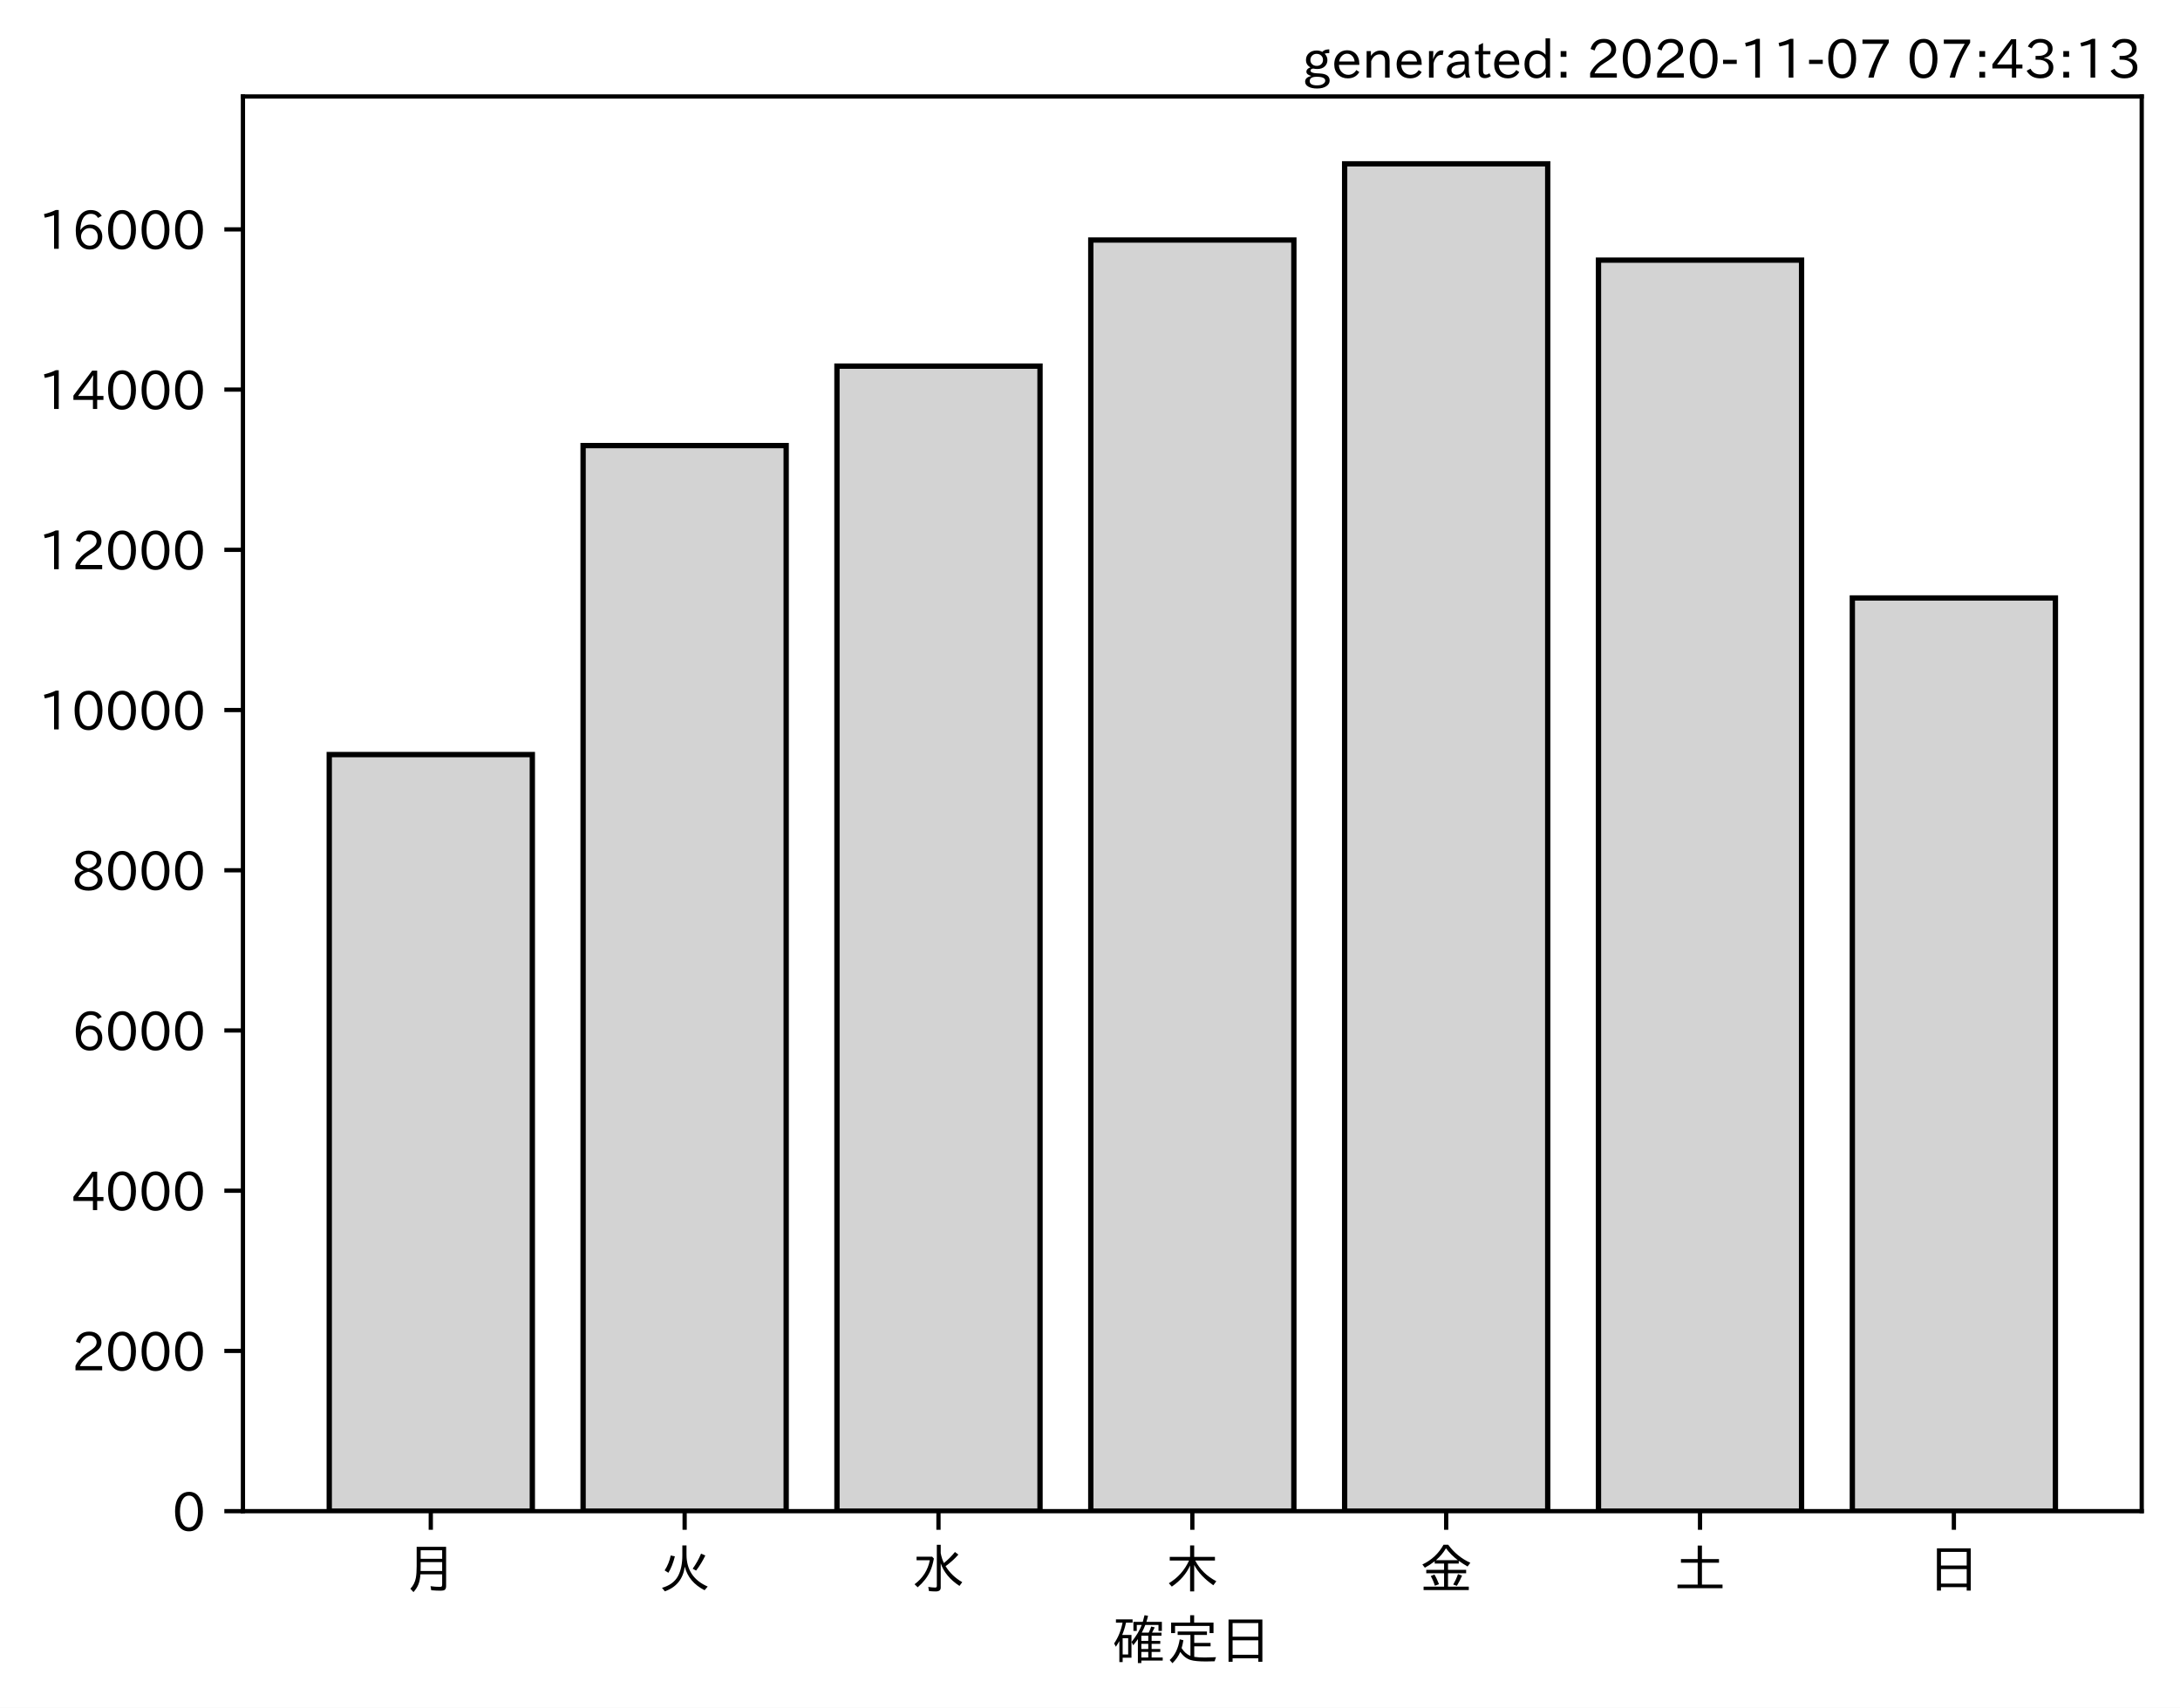
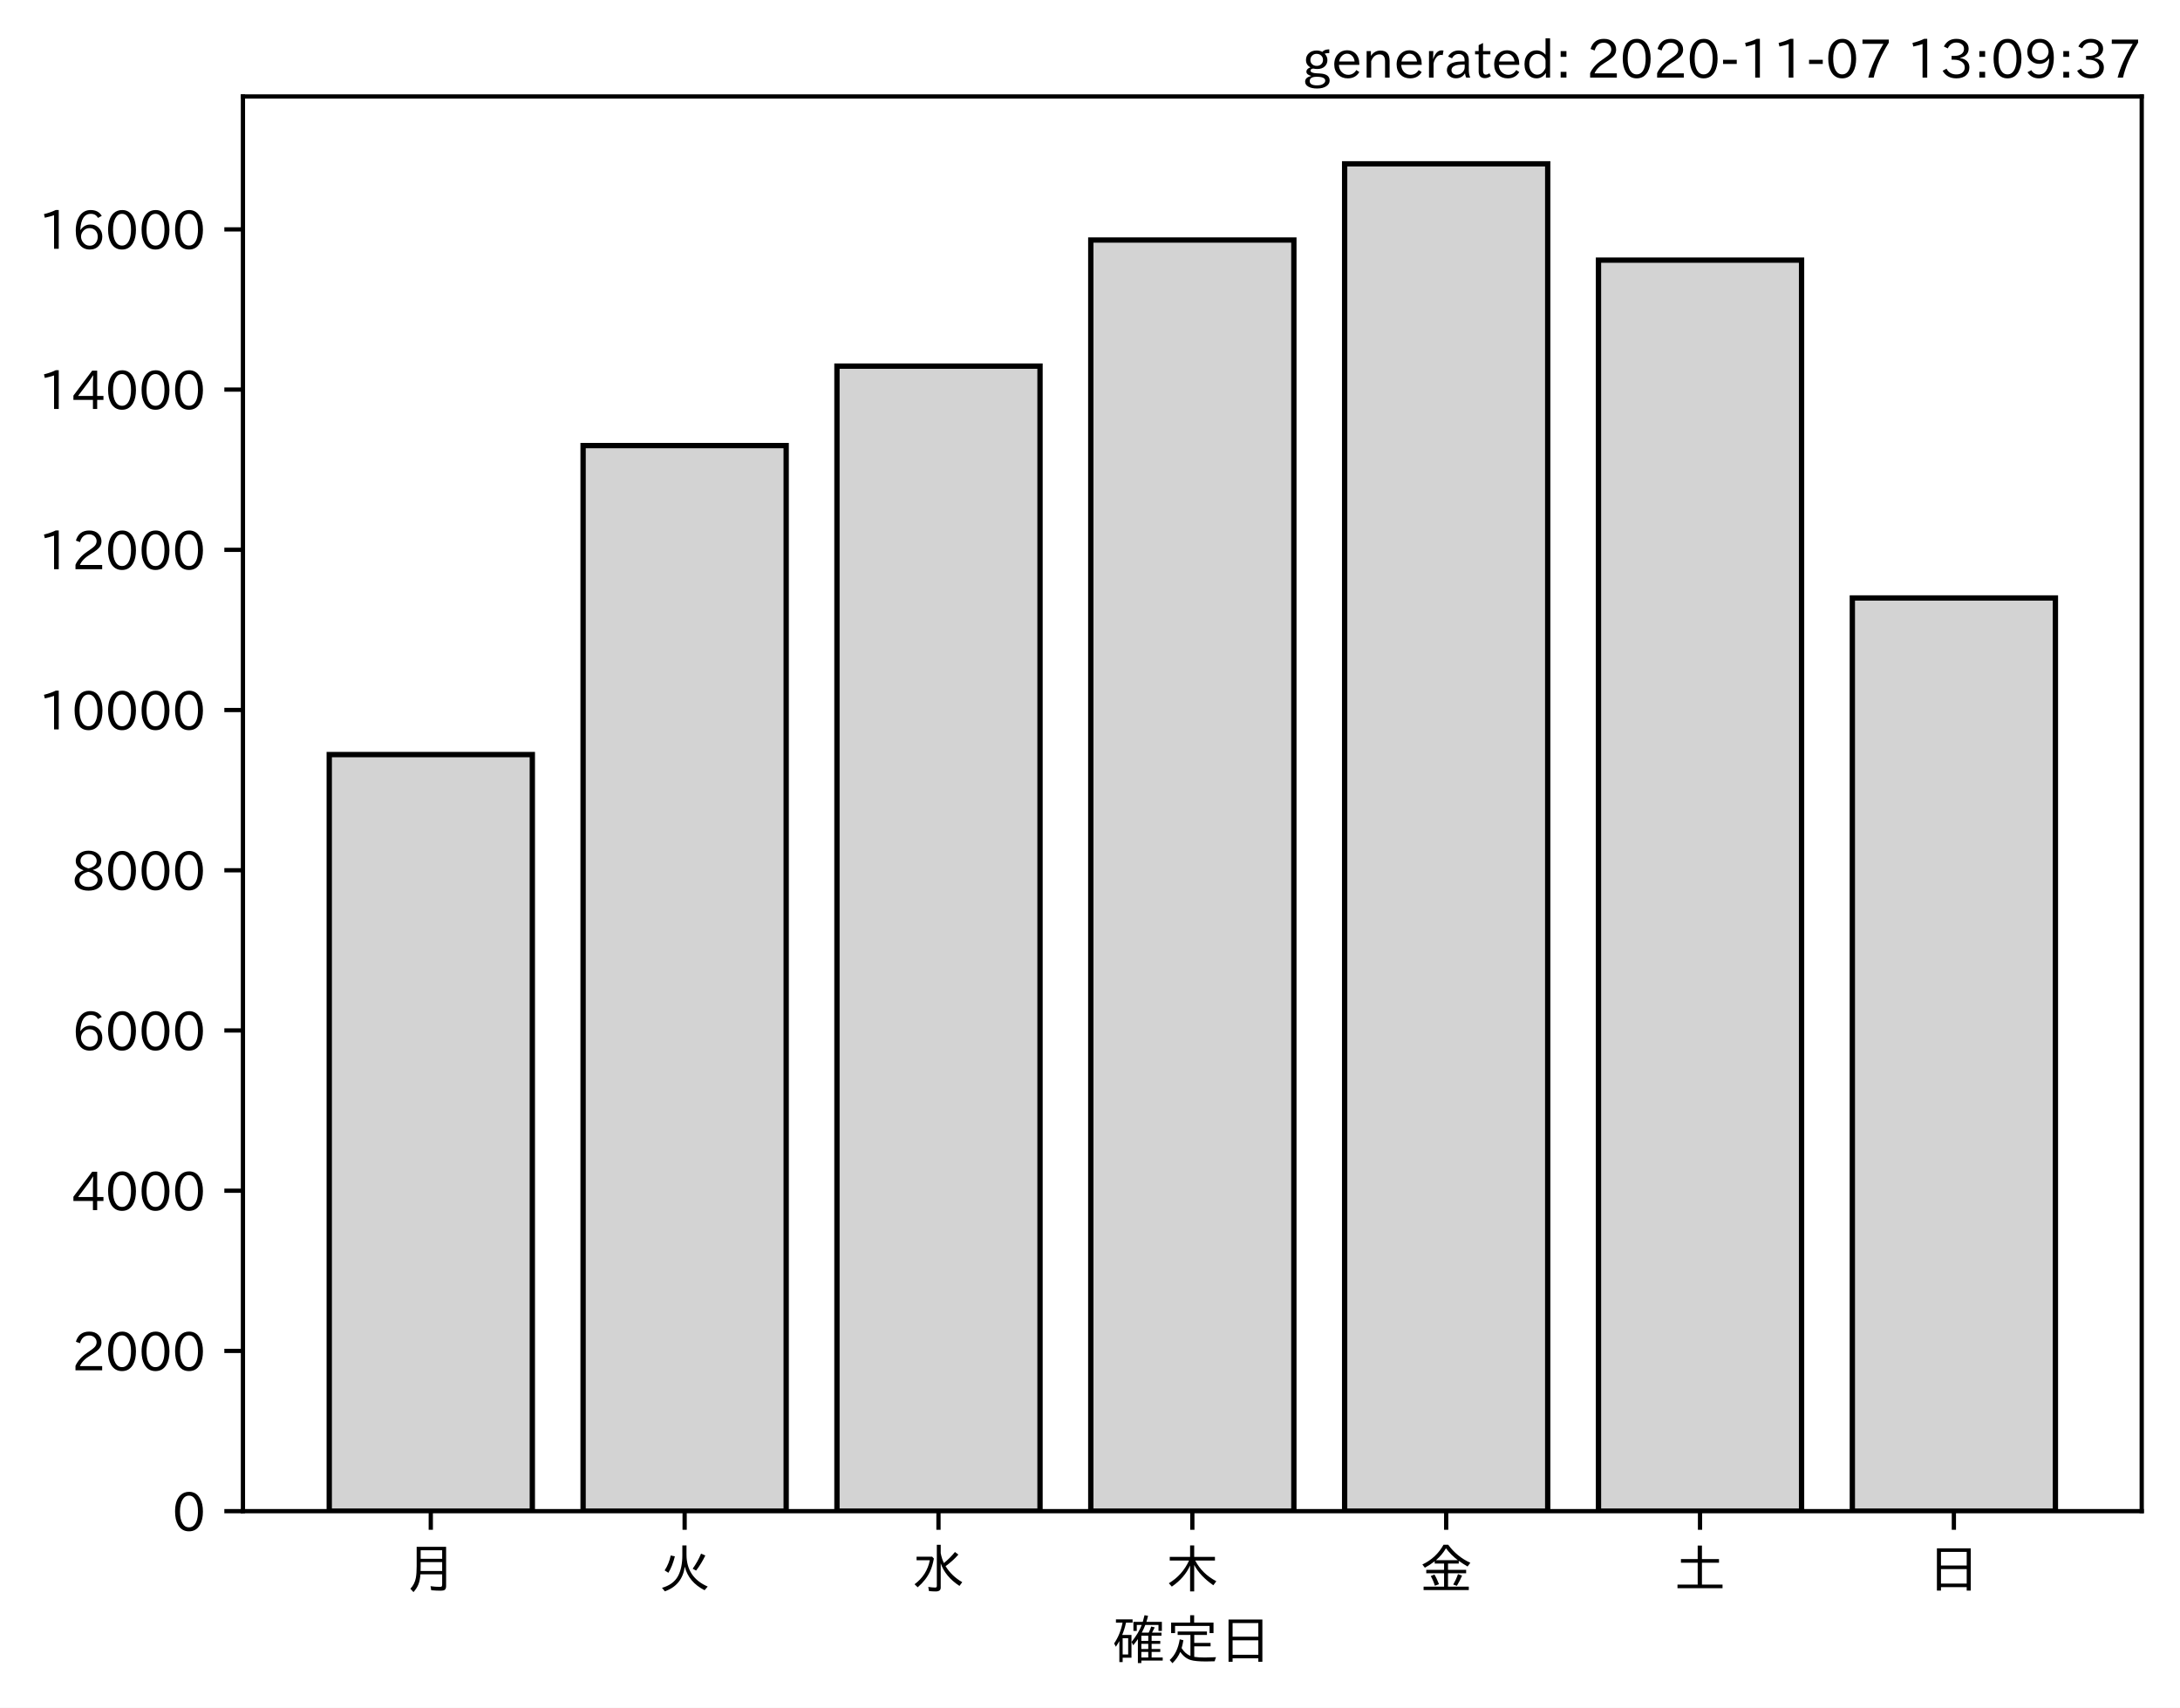
<svg xmlns="http://www.w3.org/2000/svg" xmlns:xlink="http://www.w3.org/1999/xlink" height="321.24pt" version="1.1" viewBox="0 0 410.012 321.24" width="410.012pt">
  <defs>
    <style type="text/css">*{stroke-linecap:butt;stroke-linejoin:round;}</style>
  </defs>
  <g id="figure_1">
    <g id="patch_1">
      <path d="M 0 321.24  L 410.012 321.24  L 410.012 0  L 0 0  z " style="fill:#ffffff;" />
    </g>
    <g id="axes_1">
      <g id="patch_2">
        <path d="M 45.692 284.259  L 402.812 284.259  L 402.812 18.147  L 45.692 18.147  z " style="fill:#ffffff;" />
      </g>
      <g id="patch_3">
-         <path clip-path="url(#p53483da126)" d="M 61.925 284.259  L 100.12 284.259  L 100.12 141.942  L 61.925 141.942  z " style="fill:#d3d3d3;stroke:#000000;stroke-linejoin:miter;" />
+         <path clip-path="url(#pc86c34f4dc)" d="M 61.925 284.259  L 100.12 284.259  L 100.12 141.942  L 61.925 141.942  z " style="fill:#d3d3d3;stroke:#000000;stroke-linejoin:miter;" />
      </g>
      <g id="patch_4">
-         <path clip-path="url(#p53483da126)" d="M 109.668 284.259  L 147.863 284.259  L 147.863 83.818  L 109.668 83.818  z " style="fill:#d3d3d3;stroke:#000000;stroke-linejoin:miter;" />
+         <path clip-path="url(#pc86c34f4dc)" d="M 109.668 284.259  L 147.863 284.259  L 147.863 83.818  L 109.668 83.818  z " style="fill:#d3d3d3;stroke:#000000;stroke-linejoin:miter;" />
      </g>
      <g id="patch_5">
-         <path clip-path="url(#p53483da126)" d="M 157.412 284.259  L 195.606 284.259  L 195.606 68.869  L 157.412 68.869  z " style="fill:#d3d3d3;stroke:#000000;stroke-linejoin:miter;" />
+         <path clip-path="url(#pc86c34f4dc)" d="M 157.412 284.259  L 195.606 284.259  L 195.606 68.869  L 157.412 68.869  z " style="fill:#d3d3d3;stroke:#000000;stroke-linejoin:miter;" />
      </g>
      <g id="patch_6">
-         <path clip-path="url(#p53483da126)" d="M 205.155 284.259  L 243.35 284.259  L 243.35 45.15  L 205.155 45.15  z " style="fill:#d3d3d3;stroke:#000000;stroke-linejoin:miter;" />
+         <path clip-path="url(#pc86c34f4dc)" d="M 205.155 284.259  L 243.35 284.259  L 243.35 45.15  L 205.155 45.15  z " style="fill:#d3d3d3;stroke:#000000;stroke-linejoin:miter;" />
      </g>
      <g id="patch_7">
-         <path clip-path="url(#p53483da126)" d="M 252.898 284.259  L 291.093 284.259  L 291.093 30.819  L 252.898 30.819  z " style="fill:#d3d3d3;stroke:#000000;stroke-linejoin:miter;" />
+         <path clip-path="url(#pc86c34f4dc)" d="M 252.898 284.259  L 291.093 284.259  L 291.093 30.819  L 252.898 30.819  z " style="fill:#d3d3d3;stroke:#000000;stroke-linejoin:miter;" />
      </g>
      <g id="patch_8">
-         <path clip-path="url(#p53483da126)" d="M 300.641 284.259  L 338.836 284.259  L 338.836 48.932  L 300.641 48.932  z " style="fill:#d3d3d3;stroke:#000000;stroke-linejoin:miter;" />
+         <path clip-path="url(#pc86c34f4dc)" d="M 300.641 284.259  L 338.836 284.259  L 338.836 48.932  L 300.641 48.932  z " style="fill:#d3d3d3;stroke:#000000;stroke-linejoin:miter;" />
      </g>
      <g id="patch_9">
-         <path clip-path="url(#p53483da126)" d="M 348.385 284.259  L 386.579 284.259  L 386.579 112.481  L 348.385 112.481  z " style="fill:#d3d3d3;stroke:#000000;stroke-linejoin:miter;" />
+         <path clip-path="url(#pc86c34f4dc)" d="M 348.385 284.259  L 386.579 284.259  L 386.579 112.481  L 348.385 112.481  z " style="fill:#d3d3d3;stroke:#000000;stroke-linejoin:miter;" />
      </g>
      <g id="matplotlib.axis_1">
        <g id="xtick_1">
          <g id="line2d_1">
            <defs>
-               <path d="M 0 0  L 0 3.5  " id="md7eb7d12de" style="stroke:#000000;stroke-width:0.8;" />
+               <path d="M 0 0  L 0 3.5  " id="mee1f508740" style="stroke:#000000;stroke-width:0.8;" />
            </defs>
            <g>
-               <use style="stroke:#000000;stroke-width:0.8;" x="81.022" xlink:href="#md7eb7d12de" y="284.259" />
+               <use style="stroke:#000000;stroke-width:0.8;" x="81.022" xlink:href="#mee1f508740" y="284.259" />
            </g>
          </g>
          <g id="text_1">
            <g transform="translate(76.02224 298.7493)scale(0.1 -0.1)">
              <defs>
                <path d="M 78.812 77.875  L 78.812 4  Q 78.812 -1.219 76.078 -3.172  Q 73.969 -4.688 68.797 -4.688  Q 60.844 -4.688 50.828 -3.859  L 49.516 3.812  Q 58.594 2.484 67.094 2.484  Q 70.359 2.484 71.047 4.109  Q 71.391 4.891 71.391 6.844  L 71.391 26.125  L 30.516 26.125  Q 29.781 14.938 26.812 7.422  Q 24.031 0.094 17.438 -7.375  L 11.625 -0.984  Q 19.672 7.422 21.922 19.438  Q 23.438 27.688 23.438 41.406  L 23.438 77.875  z M 30.953 71.391  L 30.953 55.328  L 71.391 55.328  L 71.391 71.391  z M 30.953 49.125  L 30.953 39.938  Q 30.953 35.75 30.859 33.547  L 30.859 32.328  L 71.391 32.328  L 71.391 49.125  z " id="IPAexGothic-26376" />
              </defs>
              <use xlink:href="#IPAexGothic-26376" />
            </g>
          </g>
        </g>
        <g id="xtick_2">
          <g id="line2d_2">
            <g>
-               <use style="stroke:#000000;stroke-width:0.8;" x="128.766" xlink:href="#md7eb7d12de" y="284.259" />
+               <use style="stroke:#000000;stroke-width:0.8;" x="128.766" xlink:href="#mee1f508740" y="284.259" />
            </g>
          </g>
          <g id="text_2">
            <g transform="translate(123.7656 298.7493)scale(0.1 -0.1)">
              <defs>
                <path d="M 53.516 80.422  L 53.516 63.188  Q 53.516 20.359 93.406 3.078  L 87.5 -3.812  Q 57.672 11.328 50.297 40.375  Q 45.359 5.672 12.797 -5.906  L 7.422 0.688  Q 28.859 6.844 37.406 22.609  Q 45.703 37.844 45.703 62.016  L 45.703 80.422  z M 12.406 33.5  Q 20.703 46.141 23.828 61.531  L 31.641 59.906  Q 27 41.312 19.438 29  z M 65.141 36.625  Q 74.656 50.047 80.906 64.984  L 88.922 61.531  Q 81.109 45.406 71.531 33.109  z " id="IPAexGothic-28779" />
              </defs>
              <use xlink:href="#IPAexGothic-28779" />
            </g>
          </g>
        </g>
        <g id="xtick_3">
          <g id="line2d_3">
            <g>
-               <use style="stroke:#000000;stroke-width:0.8;" x="176.509" xlink:href="#md7eb7d12de" y="284.259" />
+               <use style="stroke:#000000;stroke-width:0.8;" x="176.509" xlink:href="#mee1f508740" y="284.259" />
            </g>
          </g>
          <g id="text_3">
            <g transform="translate(171.5089 298.7493)scale(0.1 -0.1)">
              <defs>
                <path d="M 54.203 65.922  Q 56.156 55.562 60.203 47.312  Q 71.578 56.453 81 68.109  L 87.406 63.188  Q 77.25 51.516 63.375 41.406  Q 75 22.609 94.672 11.375  L 89.5 4.297  Q 62.75 21.781 54.203 46.781  L 54.203 0.984  Q 54.203 -6.109 44.875 -6.109  Q 38.812 -6.109 32.172 -5.422  L 30.766 2.391  Q 38.422 1.219 44 1.219  Q 46.875 1.219 46.875 4.109  L 46.875 81.688  L 54.203 81.688  z M 8.797 59.281  L 38.094 59.281  L 41.359 55.766  Q 38.672 41.219 34.078 31.297  Q 26.656 15.375 10.891 1.703  L 4.984 7.422  Q 28.266 24.656 33.688 52.594  L 8.797 52.594  z " id="IPAexGothic-27700" />
              </defs>
              <use xlink:href="#IPAexGothic-27700" />
            </g>
          </g>
        </g>
        <g id="xtick_4">
          <g id="line2d_4">
            <g>
-               <use style="stroke:#000000;stroke-width:0.8;" x="224.252" xlink:href="#md7eb7d12de" y="284.259" />
+               <use style="stroke:#000000;stroke-width:0.8;" x="224.252" xlink:href="#mee1f508740" y="284.259" />
            </g>
          </g>
          <g id="text_4">
            <g transform="translate(219.2522 298.7493)scale(0.1 -0.1)">
              <defs>
                <path d="M 55.422 52  Q 68.5 27 95.125 13.094  L 89.5 5.516  Q 64.594 22.797 53.516 43.703  L 53.516 -6  L 45.797 -6  L 45.797 42.672  Q 35.5 19.578 11.422 2.984  L 5.812 9.281  Q 31.453 24.75 43.797 52  L 7.516 52  L 7.516 58.891  L 45.797 58.891  L 45.797 80.469  L 53.516 80.469  L 53.516 58.891  L 92.531 58.891  L 92.531 52  z " id="IPAexGothic-26408" />
              </defs>
              <use xlink:href="#IPAexGothic-26408" />
            </g>
          </g>
        </g>
        <g id="xtick_5">
          <g id="line2d_5">
            <g>
-               <use style="stroke:#000000;stroke-width:0.8;" x="271.996" xlink:href="#md7eb7d12de" y="284.259" />
+               <use style="stroke:#000000;stroke-width:0.8;" x="271.996" xlink:href="#mee1f508740" y="284.259" />
            </g>
          </g>
          <g id="text_5">
            <g transform="translate(266.9955 298.7493)scale(0.1 -0.1)">
              <defs>
                <path d="M 53.469 46.391  L 53.469 34.516  L 87.547 34.516  L 87.547 28.125  L 53.469 28.125  L 53.469 2.984  L 92.531 2.984  L 92.531 -3.516  L 7.516 -3.516  L 7.516 2.984  L 46.047 2.984  L 46.047 28.125  L 12.547 28.125  L 12.547 34.516  L 46.047 34.516  L 46.047 46.391  L 28.422 46.391  L 28.422 50.688  Q 19.734 43.891 9.906 38.531  L 5.219 44.578  Q 31.344 56.984 45.016 81.781  L 53.766 81.781  Q 70.359 59.234 95.453 47.797  L 90.234 40.828  Q 81.547 45.844 73.641 51.469  L 73.641 46.391  z M 72.016 52.688  Q 59.078 62.406 49.562 75.094  Q 42.828 63.141 30.812 52.688  z M 28.719 4.688  Q 26.078 13.719 21 22.797  L 27.875 25.688  Q 31.938 19.188 36.531 7.516  z M 63.188 6.891  Q 68.797 16.406 72.219 26.516  L 79.891 23.578  Q 75.922 14.156 70.125 4.5  z " id="IPAexGothic-37329" />
              </defs>
              <use xlink:href="#IPAexGothic-37329" />
            </g>
          </g>
        </g>
        <g id="xtick_6">
          <g id="line2d_6">
            <g>
-               <use style="stroke:#000000;stroke-width:0.8;" x="319.739" xlink:href="#md7eb7d12de" y="284.259" />
+               <use style="stroke:#000000;stroke-width:0.8;" x="319.739" xlink:href="#mee1f508740" y="284.259" />
            </g>
          </g>
          <g id="text_6">
            <g transform="translate(314.7388 298.7493)scale(0.1 -0.1)">
              <defs>
                <path d="M 45.609 54.781  L 45.609 80.172  L 53.609 80.172  L 53.609 54.781  L 85.688 54.781  L 85.688 47.906  L 53.609 47.906  L 53.609 6.781  L 92.328 6.781  L 92.328 0  L 7.625 0  L 7.625 6.781  L 45.609 6.781  L 45.609 47.906  L 14.109 47.906  L 14.109 54.781  z " id="IPAexGothic-22303" />
              </defs>
              <use xlink:href="#IPAexGothic-22303" />
            </g>
          </g>
        </g>
        <g id="xtick_7">
          <g id="line2d_7">
            <g>
-               <use style="stroke:#000000;stroke-width:0.8;" x="367.482" xlink:href="#md7eb7d12de" y="284.259" />
+               <use style="stroke:#000000;stroke-width:0.8;" x="367.482" xlink:href="#mee1f508740" y="284.259" />
            </g>
          </g>
          <g id="text_7">
            <g transform="translate(362.4821 298.7493)scale(0.1 -0.1)">
              <defs>
                <path d="M 81.734 75  L 81.734 -4.5  L 74.125 -4.5  L 74.125 2  L 25.734 2  L 25.734 -4.5  L 18.109 -4.5  L 18.109 75  z M 25.734 68.312  L 25.734 42.672  L 74.125 42.672  L 74.125 68.312  z M 25.734 35.891  L 25.734 8.688  L 74.125 8.688  L 74.125 35.891  z " id="IPAexGothic-26085" />
              </defs>
              <use xlink:href="#IPAexGothic-26085" />
            </g>
          </g>
        </g>
        <g id="text_8">
          <g transform="translate(209.2522 312.1399)scale(0.1 -0.1)">
            <defs>
              <path d="M 67.922 50.297  Q 70.562 55.281 72.609 61.812  L 79.297 60.203  Q 76.172 53.609 74.219 50.297  L 92 50.297  L 92 44.484  L 73.438 44.484  L 73.438 34.719  L 89.703 34.719  L 89.703 29.203  L 73.438 29.203  L 73.438 19.531  L 89.703 19.531  L 89.703 14.016  L 73.438 14.016  L 73.438 3.609  L 94.281 3.609  L 94.281 -2.203  L 54.109 -2.203  L 54.109 -6.984  L 47.609 -6.984  L 47.609 38.188  Q 43.062 31.547 38.812 26.609  L 35.688 32.812  Q 49.359 49.953 54.781 64.797  L 45.516 64.797  L 45.516 53.516  L 39.203 53.516  L 39.203 70.609  L 56.781 70.609  Q 58.594 76.609 60.109 83.109  L 66.703 81.891  Q 65.234 75.531 63.625 70.609  L 92.719 70.609  L 92.719 53.516  L 86.328 53.516  L 86.328 64.797  L 61.531 64.797  Q 58.547 56.984 54.891 50.297  z M 67.141 44.484  L 54.109 44.484  L 54.109 34.719  L 67.141 34.719  z M 67.141 29.203  L 54.109 29.203  L 54.109 19.531  L 67.141 19.531  z M 67.141 14.016  L 54.109 14.016  L 54.109 3.609  L 67.141 3.609  z M 18.109 46  L 35.547 46  L 35.547 3.078  L 18.953 3.078  L 18.953 -5.125  L 12.75 -5.125  L 12.75 34.469  Q 10.156 29.734 6.156 23.781  L 2.938 29.984  Q 14.547 47.078 18.75 69  L 6.344 69  L 6.344 75.297  L 37.641 75.297  L 37.641 69  L 25.25 69  L 24.953 68.016  Q 22.75 57.234 18.109 46  z M 18.953 39.891  L 18.953 9.188  L 29.344 9.188  L 29.344 39.891  z " id="IPAexGothic-30906" />
              <path d="M 53.609 4.734  Q 61.422 3.516 73.578 3.516  Q 81.109 3.516 94.578 4.109  Q 93.172 0.922 92 -3.562  Q 81.781 -3.906 75.688 -3.906  Q 55.766 -3.906 46.922 -1.219  Q 35.297 2.391 27.344 14.109  Q 22.516 2.547 12.594 -7.172  L 7.422 -1.172  Q 22.125 11.859 26.312 37.797  L 33.203 35.984  Q 31.734 27.438 29.828 21.188  Q 36.531 10.594 46.438 6.5  L 46.438 46  L 22.406 46  L 22.406 52.391  L 77.484 52.391  L 77.484 46  L 53.609 46  L 53.609 31  L 84.328 31  L 84.328 24.516  L 53.609 24.516  z M 53.422 69.188  L 89.844 69.188  L 89.844 49.469  L 82.422 49.469  L 82.422 62.891  L 17.531 62.891  L 17.531 49.469  L 10.109 49.469  L 10.109 69.188  L 45.906 69.188  L 45.906 83.016  L 53.422 83.016  z " id="IPAexGothic-23450" />
            </defs>
            <use xlink:href="#IPAexGothic-30906" />
            <use x="100" xlink:href="#IPAexGothic-23450" />
            <use x="200" xlink:href="#IPAexGothic-26085" />
          </g>
        </g>
      </g>
      <g id="matplotlib.axis_2">
        <g id="ytick_1">
          <g id="line2d_8">
            <defs>
-               <path d="M 0 0  L -3.5 0  " id="maaf48e70e3" style="stroke:#000000;stroke-width:0.8;" />
+               <path d="M 0 0  L -3.5 0  " id="mee194e57f7" style="stroke:#000000;stroke-width:0.8;" />
            </defs>
            <g>
-               <use style="stroke:#000000;stroke-width:0.8;" x="45.692" xlink:href="#maaf48e70e3" y="284.259" />
+               <use style="stroke:#000000;stroke-width:0.8;" x="45.692" xlink:href="#mee194e57f7" y="284.259" />
            </g>
          </g>
          <g id="text_9">
            <g transform="translate(32.39375 288.0039)scale(0.1 -0.1)">
              <defs>
                <path d="M 31.844 73.828  Q 45.016 73.828 52.094 61.625  Q 57.719 51.953 57.719 36.625  Q 57.719 21.438 52.094 11.578  Q 45.125 -0.484 31.5 -0.484  Q 17.922 -0.484 10.938 11.578  Q 5.328 21.438 5.328 36.719  Q 5.328 58.016 15.625 67.719  Q 22.172 73.828 31.844 73.828  z M 31.5 66.656  Q 23.688 66.656 19.188 58.734  Q 14.594 50.734 14.594 36.625  Q 14.594 22.75 19.094 14.797  Q 23.641 6.984 31.5 6.984  Q 40.922 6.984 45.453 18.016  Q 48.438 25.344 48.438 37.109  Q 48.438 50.875 43.844 58.734  Q 39.203 66.656 31.5 66.656  z " id="IPAexGothic-48" />
              </defs>
              <use xlink:href="#IPAexGothic-48" />
            </g>
          </g>
        </g>
        <g id="ytick_2">
          <g id="line2d_9">
            <g>
-               <use style="stroke:#000000;stroke-width:0.8;" x="45.692" xlink:href="#maaf48e70e3" y="254.119" />
+               <use style="stroke:#000000;stroke-width:0.8;" x="45.692" xlink:href="#mee194e57f7" y="254.119" />
            </g>
          </g>
          <g id="text_10">
            <g transform="translate(13.49844 257.8648)scale(0.1 -0.1)">
              <defs>
                <path d="M 57.172 0.984  L 6.984 0.984  L 6.984 9.281  Q 12.891 23.047 29.594 34.422  L 32.375 36.281  Q 40.922 42.141 43.609 45.406  Q 46.688 49.266 46.688 53.812  Q 46.688 58.938 43.062 62.547  Q 39.062 66.547 32.562 66.547  Q 19.531 66.547 15.484 52  L 7.766 54.781  Q 13.328 73.828 33.062 73.828  Q 43.844 73.828 50.25 67.438  Q 55.859 61.672 55.859 53.516  Q 55.859 47.469 52.25 42.531  Q 48.922 37.75 36.969 30.281  L 34.859 29  Q 19.625 19.578 15.281 8.891  L 57.172 8.891  z " id="IPAexGothic-50" />
              </defs>
              <use xlink:href="#IPAexGothic-50" />
              <use x="62.988" xlink:href="#IPAexGothic-48" />
              <use x="125.977" xlink:href="#IPAexGothic-48" />
              <use x="188.965" xlink:href="#IPAexGothic-48" />
            </g>
          </g>
        </g>
        <g id="ytick_3">
          <g id="line2d_10">
            <g>
-               <use style="stroke:#000000;stroke-width:0.8;" x="45.692" xlink:href="#maaf48e70e3" y="223.98" />
+               <use style="stroke:#000000;stroke-width:0.8;" x="45.692" xlink:href="#mee194e57f7" y="223.98" />
            </g>
          </g>
          <g id="text_11">
            <g transform="translate(13.49844 227.7257)scale(0.1 -0.1)">
              <defs>
                <path d="M 59.578 18.109  L 47.797 18.109  L 47.797 0.984  L 39.797 0.984  L 39.797 18.109  L 3.078 18.109  L 3.078 26.125  L 38.375 73.094  L 47.797 73.094  L 47.797 25.531  L 59.578 25.531  z M 40.281 64.203  L 39.984 64.203  Q 35.594 57.125 31.297 51.312  L 11.859 25.531  L 39.797 25.531  L 39.797 49.125  Q 39.797 54.391 40.281 64.203  z " id="IPAexGothic-52" />
              </defs>
              <use xlink:href="#IPAexGothic-52" />
              <use x="62.988" xlink:href="#IPAexGothic-48" />
              <use x="125.977" xlink:href="#IPAexGothic-48" />
              <use x="188.965" xlink:href="#IPAexGothic-48" />
            </g>
          </g>
        </g>
        <g id="ytick_4">
          <g id="line2d_11">
            <g>
-               <use style="stroke:#000000;stroke-width:0.8;" x="45.692" xlink:href="#maaf48e70e3" y="193.841" />
+               <use style="stroke:#000000;stroke-width:0.8;" x="45.692" xlink:href="#mee194e57f7" y="193.841" />
            </g>
          </g>
          <g id="text_12">
            <g transform="translate(13.49844 197.5865)scale(0.1 -0.1)">
              <defs>
                <path d="M 16.5 36.375  Q 23.578 46.578 34.906 46.578  Q 45.406 46.578 51.812 39.266  Q 57.422 32.906 57.422 23.781  Q 57.422 13.812 51.125 6.781  Q 44.578 -0.484 34.031 -0.484  Q 21.484 -0.484 14.406 9.078  Q 7.516 18.406 7.516 34.812  Q 7.516 53.516 15.828 64.203  Q 23.344 73.828 35.5 73.828  Q 49.859 73.828 56.391 62.891  L 49.219 58.984  Q 45.219 66.656 35.938 66.656  Q 17.484 66.656 16.109 36.375  z M 33.453 39.797  Q 26.312 39.797 21.625 34.469  Q 17.438 29.688 17.438 24.078  Q 17.438 18.062 21.141 13.188  Q 26.125 6.688 33.734 6.688  Q 41.703 6.688 45.953 13.188  Q 48.828 17.625 48.828 23.484  Q 48.828 30.375 45.016 34.812  Q 40.625 39.797 33.453 39.797  z " id="IPAexGothic-54" />
              </defs>
              <use xlink:href="#IPAexGothic-54" />
              <use x="62.988" xlink:href="#IPAexGothic-48" />
              <use x="125.977" xlink:href="#IPAexGothic-48" />
              <use x="188.965" xlink:href="#IPAexGothic-48" />
            </g>
          </g>
        </g>
        <g id="ytick_5">
          <g id="line2d_12">
            <g>
-               <use style="stroke:#000000;stroke-width:0.8;" x="45.692" xlink:href="#maaf48e70e3" y="163.702" />
+               <use style="stroke:#000000;stroke-width:0.8;" x="45.692" xlink:href="#mee194e57f7" y="163.702" />
            </g>
          </g>
          <g id="text_13">
            <g transform="translate(13.49844 167.4474)scale(0.1 -0.1)">
              <defs>
                <path d="M 39.703 37.891  Q 57.812 31.734 57.812 18.703  Q 57.812 8.453 48.438 3.078  Q 41.609 -0.875 31.5 -0.875  Q 21.344 -0.875 14.5 3.078  Q 5.422 8.297 5.422 18.406  Q 5.422 31.062 22.016 37.203  L 22.016 37.5  Q 7.516 42.719 7.516 54.828  Q 7.516 64.062 15.328 69.625  Q 21.969 74.312 31.547 74.312  Q 42.234 74.312 48.922 68.797  Q 55.516 63.578 55.516 55.719  Q 55.516 42.281 39.703 38.188  z M 31.594 41.016  Q 46.828 44.625 46.828 55.125  Q 46.828 61.188 41.797 64.844  Q 37.703 67.922 31.5 67.922  Q 25.094 67.922 20.797 64.5  Q 16.406 60.891 16.406 55.031  Q 16.406 49.219 21.094 45.703  Q 23.344 43.891 26.906 42.531  Q 31 40.875 31.594 41.016  z M 30.906 34.516  Q 14.406 30.172 14.406 19  Q 14.406 12.109 20.516 8.688  Q 25.094 6.109 31.391 6.109  Q 40.234 6.109 45.016 10.891  Q 48.531 14.406 48.531 19.531  Q 48.531 24.906 43.656 28.906  Q 40.766 31.156 36.719 32.812  Q 31.984 34.719 30.906 34.516  z " id="IPAexGothic-56" />
              </defs>
              <use xlink:href="#IPAexGothic-56" />
              <use x="62.988" xlink:href="#IPAexGothic-48" />
              <use x="125.977" xlink:href="#IPAexGothic-48" />
              <use x="188.965" xlink:href="#IPAexGothic-48" />
            </g>
          </g>
        </g>
        <g id="ytick_6">
          <g id="line2d_13">
            <g>
-               <use style="stroke:#000000;stroke-width:0.8;" x="45.692" xlink:href="#maaf48e70e3" y="133.563" />
+               <use style="stroke:#000000;stroke-width:0.8;" x="45.692" xlink:href="#mee194e57f7" y="133.563" />
            </g>
          </g>
          <g id="text_14">
            <g transform="translate(7.2 137.3083)scale(0.1 -0.1)">
              <defs>
                <path d="M 38.484 0.984  L 29.688 0.984  L 29.688 64.109  Q 21.438 61.281 12.312 59.328  L 10.688 66.109  Q 23.734 69.391 32.906 73.922  L 38.484 73.922  z " id="IPAexGothic-49" />
              </defs>
              <use xlink:href="#IPAexGothic-49" />
              <use x="62.988" xlink:href="#IPAexGothic-48" />
              <use x="125.977" xlink:href="#IPAexGothic-48" />
              <use x="188.965" xlink:href="#IPAexGothic-48" />
              <use x="251.953" xlink:href="#IPAexGothic-48" />
            </g>
          </g>
        </g>
        <g id="ytick_7">
          <g id="line2d_14">
            <g>
-               <use style="stroke:#000000;stroke-width:0.8;" x="45.692" xlink:href="#maaf48e70e3" y="103.424" />
+               <use style="stroke:#000000;stroke-width:0.8;" x="45.692" xlink:href="#mee194e57f7" y="103.424" />
            </g>
          </g>
          <g id="text_15">
            <g transform="translate(7.2 107.1691)scale(0.1 -0.1)">
              <use xlink:href="#IPAexGothic-49" />
              <use x="62.988" xlink:href="#IPAexGothic-50" />
              <use x="125.977" xlink:href="#IPAexGothic-48" />
              <use x="188.965" xlink:href="#IPAexGothic-48" />
              <use x="251.953" xlink:href="#IPAexGothic-48" />
            </g>
          </g>
        </g>
        <g id="ytick_8">
          <g id="line2d_15">
            <g>
-               <use style="stroke:#000000;stroke-width:0.8;" x="45.692" xlink:href="#maaf48e70e3" y="73.285" />
+               <use style="stroke:#000000;stroke-width:0.8;" x="45.692" xlink:href="#mee194e57f7" y="73.285" />
            </g>
          </g>
          <g id="text_16">
            <g transform="translate(7.2 77.02998)scale(0.1 -0.1)">
              <use xlink:href="#IPAexGothic-49" />
              <use x="62.988" xlink:href="#IPAexGothic-52" />
              <use x="125.977" xlink:href="#IPAexGothic-48" />
              <use x="188.965" xlink:href="#IPAexGothic-48" />
              <use x="251.953" xlink:href="#IPAexGothic-48" />
            </g>
          </g>
        </g>
        <g id="ytick_9">
          <g id="line2d_16">
            <g>
-               <use style="stroke:#000000;stroke-width:0.8;" x="45.692" xlink:href="#maaf48e70e3" y="43.146" />
+               <use style="stroke:#000000;stroke-width:0.8;" x="45.692" xlink:href="#mee194e57f7" y="43.146" />
            </g>
          </g>
          <g id="text_17">
            <g transform="translate(7.2 46.89084)scale(0.1 -0.1)">
              <use xlink:href="#IPAexGothic-49" />
              <use x="62.988" xlink:href="#IPAexGothic-54" />
              <use x="125.977" xlink:href="#IPAexGothic-48" />
              <use x="188.965" xlink:href="#IPAexGothic-48" />
              <use x="251.953" xlink:href="#IPAexGothic-48" />
            </g>
          </g>
        </g>
      </g>
      <g id="patch_10">
        <path d="M 45.692 284.259  L 45.692 18.147  " style="fill:none;stroke:#000000;stroke-linecap:square;stroke-linejoin:miter;stroke-width:0.8;" />
      </g>
      <g id="patch_11">
        <path d="M 402.812 284.259  L 402.812 18.147  " style="fill:none;stroke:#000000;stroke-linecap:square;stroke-linejoin:miter;stroke-width:0.8;" />
      </g>
      <g id="patch_12">
        <path d="M 45.692 284.259  L 402.812 284.259  " style="fill:none;stroke:#000000;stroke-linecap:square;stroke-linejoin:miter;stroke-width:0.8;" />
      </g>
      <g id="patch_13">
        <path d="M 45.692 18.147  L 402.812 18.147  " style="fill:none;stroke:#000000;stroke-linecap:square;stroke-linejoin:miter;stroke-width:0.8;" />
      </g>
    </g>
    <g id="text_18">
      <g transform="translate(244.9169 14.69063)scale(0.1 -0.1)">
        <defs>
          <path d="M 20.797 17.969  Q 15.719 17.531 15.719 14.062  Q 15.719 9.578 27.547 8.984  L 33.297 8.688  Q 51.609 7.766 51.609 -4.594  Q 51.609 -10.938 45.703 -14.984  Q 39.359 -19.578 28.031 -19.578  Q 17.781 -19.578 11.531 -16.062  Q 5.516 -12.641 5.516 -6.688  Q 5.516 1.312 16.797 3.859  L 16.797 4.203  Q 7.906 6.453 7.906 12.156  Q 7.906 17.438 15.531 20.266  Q 7.125 24.609 7.125 34.078  Q 7.125 41.406 12.016 46.297  Q 17.625 51.906 27.156 51.906  Q 33.203 51.906 37.844 49.266  Q 41.406 53.953 50.922 54.109  L 50.922 47.078  Q 44.344 46.922 42.234 45.906  Q 47.406 40.828 47.406 33.891  Q 47.406 27 42.719 22.266  Q 37.5 17.094 28.328 17.094  Q 24.422 17.094 20.797 17.969  z M 27.094 45.609  Q 22.016 45.609 18.703 42.281  Q 15.438 39.016 15.438 34.078  Q 15.438 29.25 18.5 26.312  Q 21.828 23 27.438 23  Q 32.719 23 35.891 26.219  Q 39.109 29.391 39.109 34.422  Q 39.109 39.016 35.891 42.188  Q 32.516 45.609 27.094 45.609  z M 27.391 2.484  Q 14.109 2.484 14.109 -5.719  Q 14.109 -13.672 28.125 -13.672  Q 37.156 -13.672 41.219 -9.469  Q 43.312 -7.516 43.312 -4.891  Q 43.312 2.484 27.391 2.484  z " id="IPAexGothic-103" />
          <path d="M 13.484 24.906  Q 13.922 16.266 18.891 11.281  Q 23.969 6.203 31.203 6.203  Q 40.719 6.203 46.297 15.094  L 51.906 11.375  Q 44.828 -0.484 30.172 -0.484  Q 19.094 -0.484 11.969 6.594  Q 4.781 13.812 4.781 25.641  Q 4.781 38.188 12.312 45.703  Q 19 52.391 29 52.391  Q 38.422 52.391 44.781 46.188  Q 51.906 38.969 51.906 26.906  L 51.906 24.906  z M 43.062 31.203  Q 42.328 37.984 38.281 41.891  Q 34.281 45.906 28.812 45.906  Q 22.469 45.906 17.969 40.484  Q 14.891 36.812 13.969 31.203  z " id="IPAexGothic-101" />
          <path d="M 52 0.984  L 43.406 0.984  L 43.406 31.891  Q 43.406 44.578 32.906 44.578  Q 22.312 44.578 17.391 31.891  L 17.391 0.984  L 8.797 0.984  L 8.797 50.781  L 16.797 50.781  L 16.797 41.797  Q 23.828 51.812 34.719 51.812  Q 52 51.812 52 32.375  z " id="IPAexGothic-110" />
          <path d="M 36.078 51.812  L 34.578 43.266  Q 32.906 43.609 31.594 43.609  Q 25.828 43.609 22.078 38.188  Q 17.391 31.344 17.391 26.172  L 17.391 0.984  L 8.797 0.984  L 8.797 50.781  L 16.891 50.781  L 16.5 35.984  L 16.703 35.984  Q 22.219 52.203 32.766 52.203  Q 34.469 52.203 36.078 51.812  z " id="IPAexGothic-114" />
          <path d="M 49.312 0.984  L 41.75 0.984  Q 39.984 4.734 39.547 8.688  L 39.203 8.688  Q 33.547 -0.391 22.312 -0.391  Q 14.594 -0.391 9.719 4.5  Q 5.422 8.797 5.422 14.984  Q 5.422 30.422 32.031 31.203  L 38.719 31.391  L 38.719 33.984  Q 38.719 39.203 35.75 42.188  Q 32.625 45.312 27.734 45.312  Q 19.344 45.312 15.141 37.156  L 7.719 40.578  Q 14.656 52 27.938 52  Q 37.109 52 42.047 46.875  Q 46.625 42.281 46.625 33.891  L 46.625 15.578  Q 46.625 6.25 49.312 0.984  z M 38.922 25.391  L 33.453 25.297  Q 14.109 24.859 14.109 14.891  Q 14.109 11.375 16.406 9.078  Q 19.234 6.297 23.828 6.297  Q 30.219 6.297 34.906 10.984  Q 38.922 15.141 38.922 21  z " id="IPAexGothic-97" />
          <path d="M 33.203 3.766  Q 27.641 -0.094 21.828 -0.094  Q 10.203 -0.094 10.203 12.984  L 10.203 44.672  L 3.422 44.672  L 3.422 50.781  L 10.203 50.781  L 10.203 61.969  L 18.406 66.062  L 18.406 50.781  L 32.234 50.781  L 32.234 44.672  L 18.406 44.672  L 18.406 14.156  Q 18.406 6.5 23.641 6.5  Q 27.156 6.5 30.328 9.188  z " id="IPAexGothic-116" />
          <path d="M 52.984 0.984  L 45.172 0.984  L 45.172 9.672  Q 38.141 -0.484 27.391 -0.484  Q 18.453 -0.484 12.312 5.812  Q 4.891 13.188 4.891 25.984  Q 4.891 38.531 12.062 45.906  Q 18.266 52.203 27.391 52.203  Q 37.25 52.203 44.484 43.891  L 44.484 74.906  L 52.984 74.906  z M 44.484 20.359  L 44.484 32.766  Q 44.484 37.703 38.375 42.281  Q 34.078 45.406 28.953 45.406  Q 23.188 45.406 19.188 41.406  Q 13.875 36.078 13.875 26.219  Q 13.875 17.328 18.266 11.719  Q 22.516 6.391 28.859 6.391  Q 36.281 6.391 41.5 13.672  Q 44.484 17.719 44.484 20.359  z " id="IPAexGothic-100" />
          <path d="M 21.391 39.984  L 10.5 39.984  L 10.5 50.781  L 21.391 50.781  z M 21.391 0.984  L 10.5 0.984  L 10.5 11.766  L 21.391 11.766  z " id="IPAexGothic-58" />
          <path id="IPAexGothic-32" />
          <path d="M 30.766 26.609  L 4.984 26.609  L 4.984 34.422  L 30.766 34.422  z " id="IPAexGothic-45" />
          <path d="M 56.203 66.609  Q 34.969 32.906 27.781 0.984  L 17.672 0.984  Q 24.703 28.656 46.094 64.5  L 6.688 64.5  L 6.688 72.406  L 56.203 72.406  z " id="IPAexGothic-55" />
          <path d="M 37.203 37.797  Q 54.781 34.625 54.781 19.969  Q 54.781 11.188 48.875 5.562  Q 42.328 -0.484 30.375 -0.484  Q 12.453 -0.484 4.5 13.766  L 11.812 17.672  Q 17.328 6.891 30.281 6.891  Q 37.891 6.891 42.094 10.797  Q 46.094 14.5 46.094 20.172  Q 46.094 26.859 40.094 30.906  Q 34.625 34.578 25.688 34.578  L 21.297 34.578  L 21.297 41.703  L 25.875 41.703  Q 34.859 41.703 39.594 45.125  Q 44.672 48.734 44.672 54.828  Q 44.672 61.469 38.969 64.656  Q 35.297 66.844 30.172 66.844  Q 19.344 66.844 14.109 55.906  L 6.781 59.422  Q 14.016 73.828 30.281 73.828  Q 40.578 73.828 46.969 68.656  Q 53.375 63.578 53.375 55.219  Q 53.375 47.312 47.172 42.281  Q 43.172 39.062 37.203 38.188  z " id="IPAexGothic-51" />
+           <path d="M 46.625 36.812  Q 39.75 26.812 28.328 26.812  Q 19.578 26.812 13.234 32.125  Q 5.719 38.422 5.719 49.422  Q 5.719 59.578 12.016 66.656  Q 18.453 73.828 29.203 73.828  Q 43.75 73.828 50.641 61.719  Q 55.609 52.781 55.609 38.625  Q 55.609 19.531 47.516 9.188  Q 39.891 -0.484 27.641 -0.484  Q 13.422 -0.484 6.109 10.984  L 13.328 14.891  Q 18.062 6.688 27.391 6.688  Q 45.656 6.688 47.016 36.812  z M 29.5 66.844  Q 22.656 66.844 18.312 61.719  Q 14.406 57.078 14.406 50  Q 14.406 42.828 18.109 38.719  Q 22.406 33.797 29.781 33.797  Q 37.984 33.797 42.625 40.188  Q 45.703 44.484 45.703 49.516  Q 45.703 55.516 42.094 60.359  Q 37.109 66.844 29.5 66.844  z " id="IPAexGothic-57" />
        </defs>
        <use xlink:href="#IPAexGothic-103" />
        <use x="55.518" xlink:href="#IPAexGothic-101" />
        <use x="112.402" xlink:href="#IPAexGothic-110" />
        <use x="172.803" xlink:href="#IPAexGothic-101" />
        <use x="229.688" xlink:href="#IPAexGothic-114" />
        <use x="266.699" xlink:href="#IPAexGothic-97" />
        <use x="321.68" xlink:href="#IPAexGothic-116" />
        <use x="356.299" xlink:href="#IPAexGothic-101" />
        <use x="413.184" xlink:href="#IPAexGothic-100" />
        <use x="475.586" xlink:href="#IPAexGothic-58" />
        <use x="507.568" xlink:href="#IPAexGothic-32" />
        <use x="534.57" xlink:href="#IPAexGothic-50" />
        <use x="597.559" xlink:href="#IPAexGothic-48" />
        <use x="660.547" xlink:href="#IPAexGothic-50" />
        <use x="723.535" xlink:href="#IPAexGothic-48" />
        <use x="786.523" xlink:href="#IPAexGothic-45" />
        <use x="822.314" xlink:href="#IPAexGothic-49" />
        <use x="885.303" xlink:href="#IPAexGothic-49" />
        <use x="948.291" xlink:href="#IPAexGothic-45" />
        <use x="984.082" xlink:href="#IPAexGothic-48" />
        <use x="1047.07" xlink:href="#IPAexGothic-55" />
        <use x="1110.059" xlink:href="#IPAexGothic-32" />
-         <use x="1137.061" xlink:href="#IPAexGothic-48" />
-         <use x="1200.049" xlink:href="#IPAexGothic-55" />
+         <use x="1137.061" xlink:href="#IPAexGothic-49" />
+         <use x="1200.049" xlink:href="#IPAexGothic-51" />
        <use x="1263.037" xlink:href="#IPAexGothic-58" />
-         <use x="1295.02" xlink:href="#IPAexGothic-52" />
-         <use x="1358.008" xlink:href="#IPAexGothic-51" />
+         <use x="1295.02" xlink:href="#IPAexGothic-48" />
+         <use x="1358.008" xlink:href="#IPAexGothic-57" />
        <use x="1420.996" xlink:href="#IPAexGothic-58" />
-         <use x="1452.979" xlink:href="#IPAexGothic-49" />
-         <use x="1515.967" xlink:href="#IPAexGothic-51" />
+         <use x="1452.979" xlink:href="#IPAexGothic-51" />
+         <use x="1515.967" xlink:href="#IPAexGothic-55" />
      </g>
    </g>
  </g>
  <defs>
-     <clipPath id="p53483da126">
+     <clipPath id="pc86c34f4dc">
      <rect height="266.112" width="357.12" x="45.692" y="18.147" />
    </clipPath>
  </defs>
</svg>
